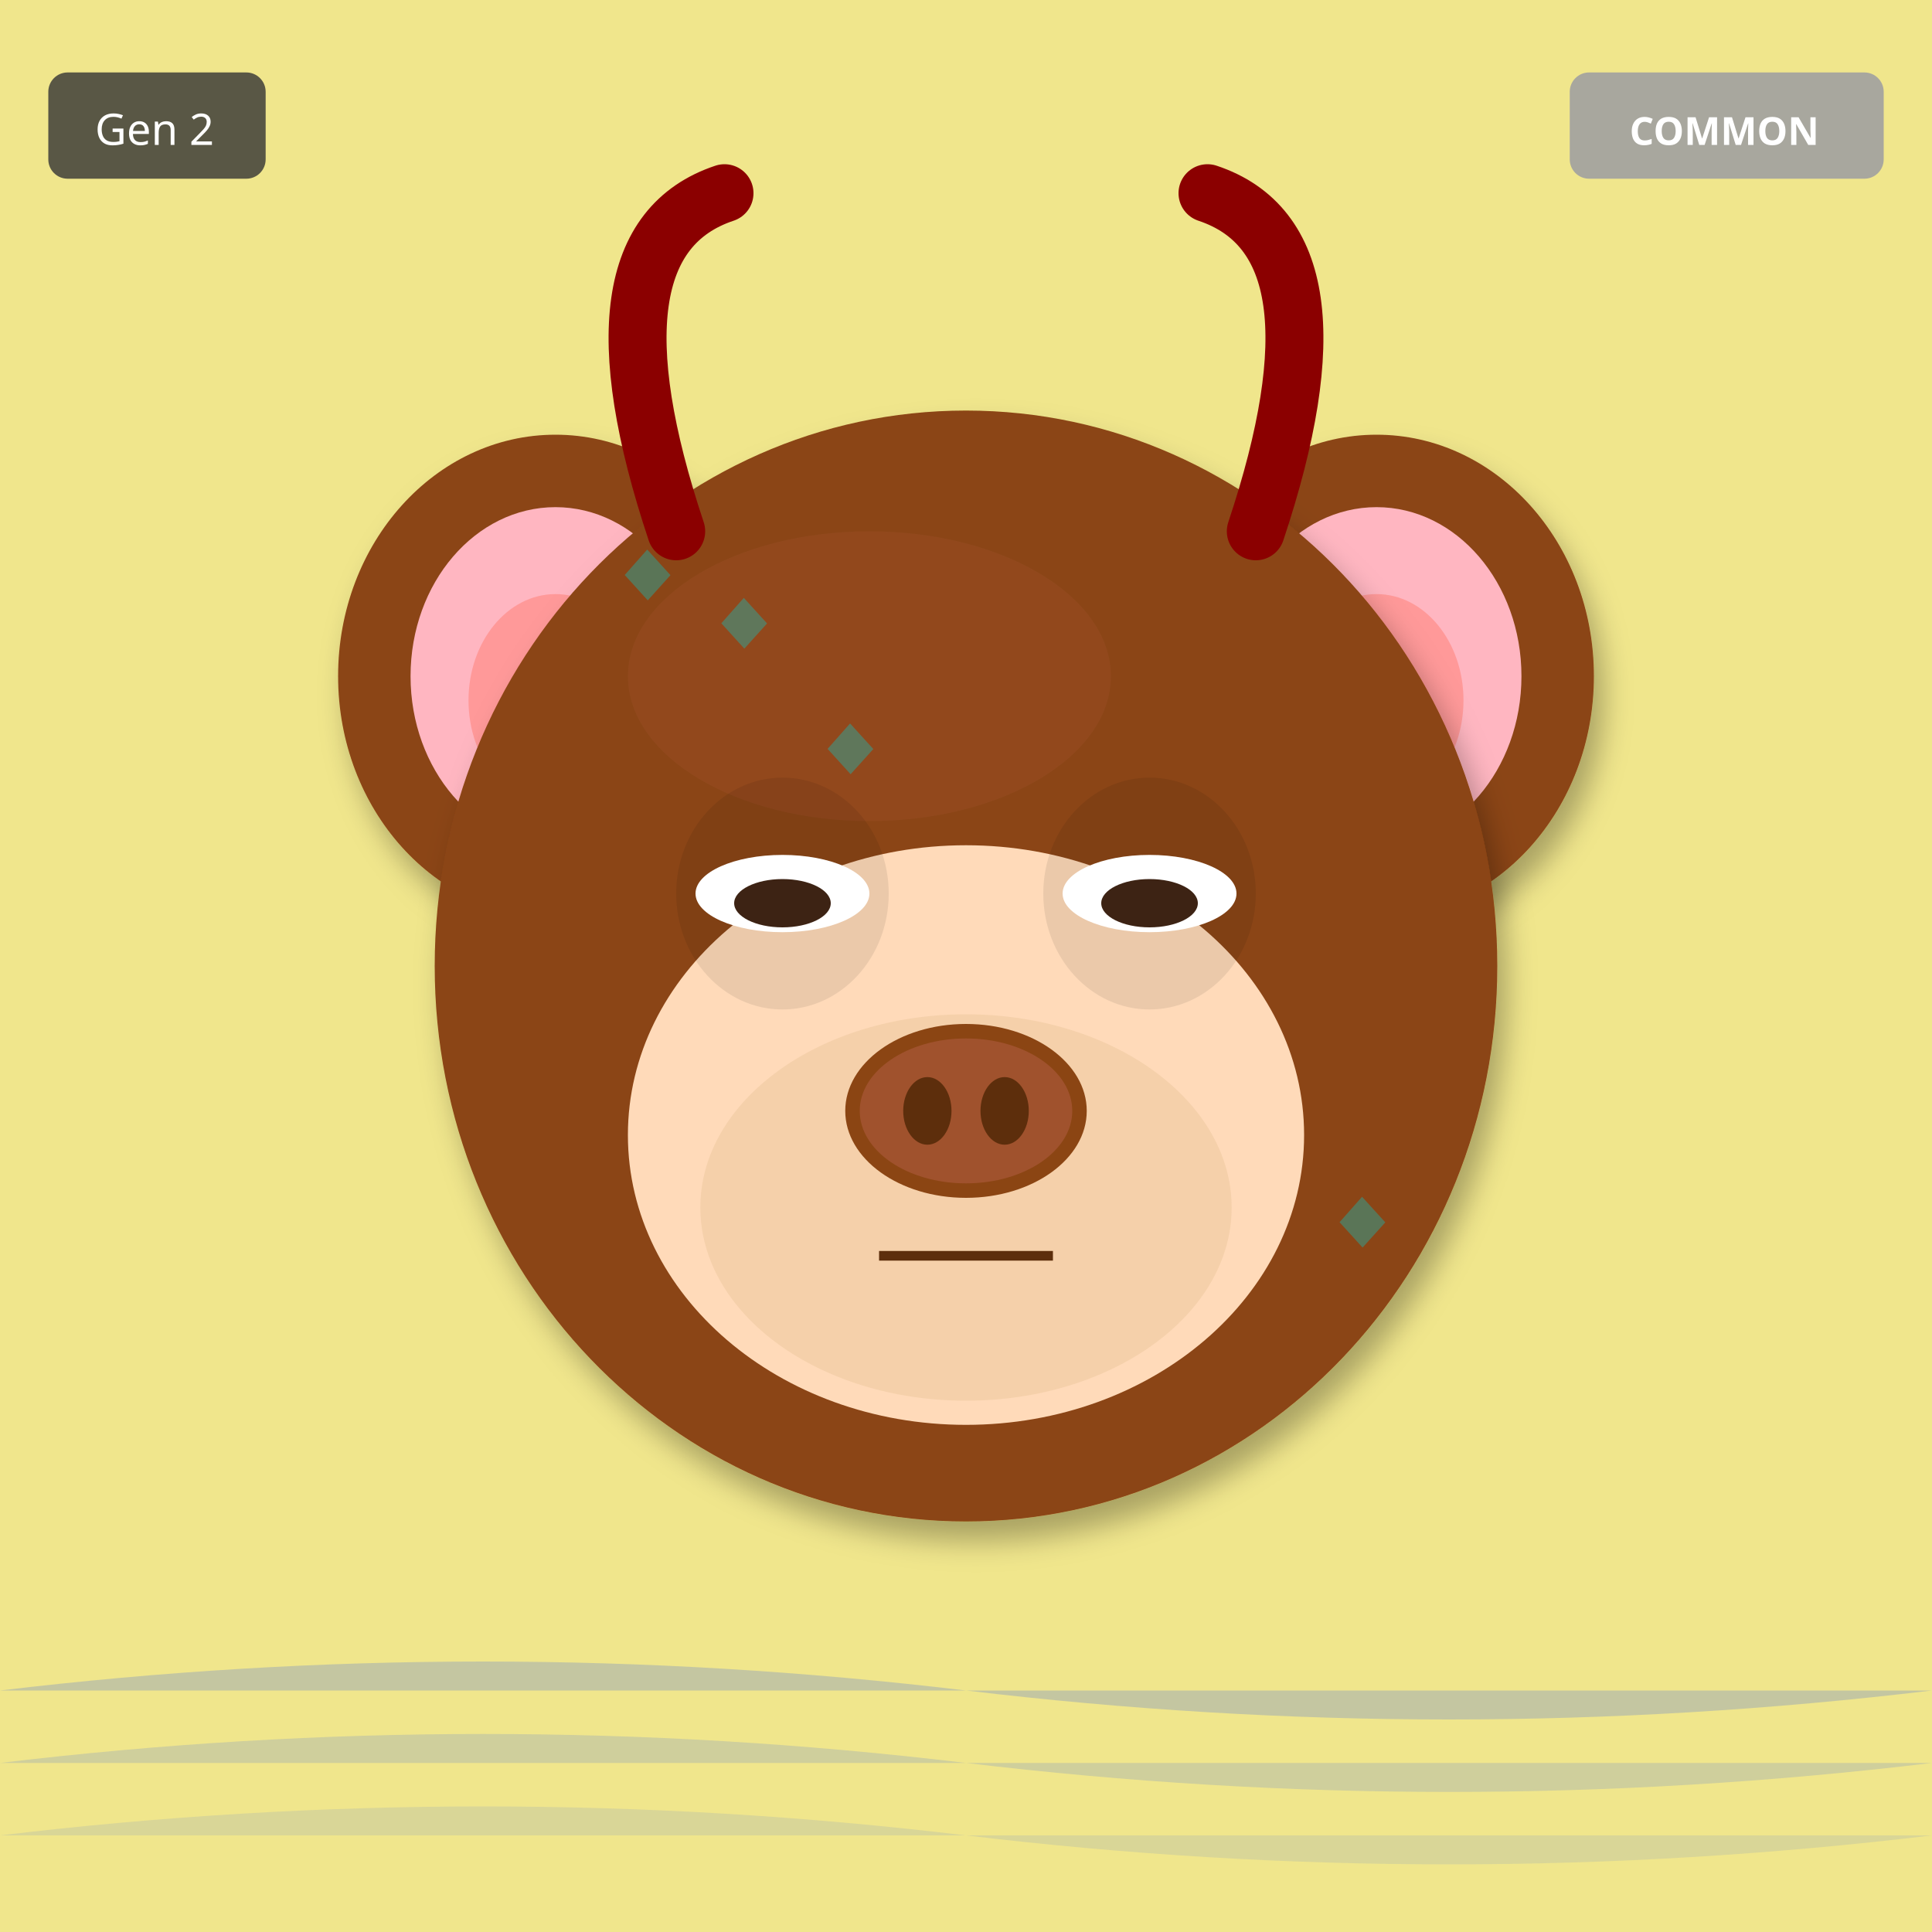
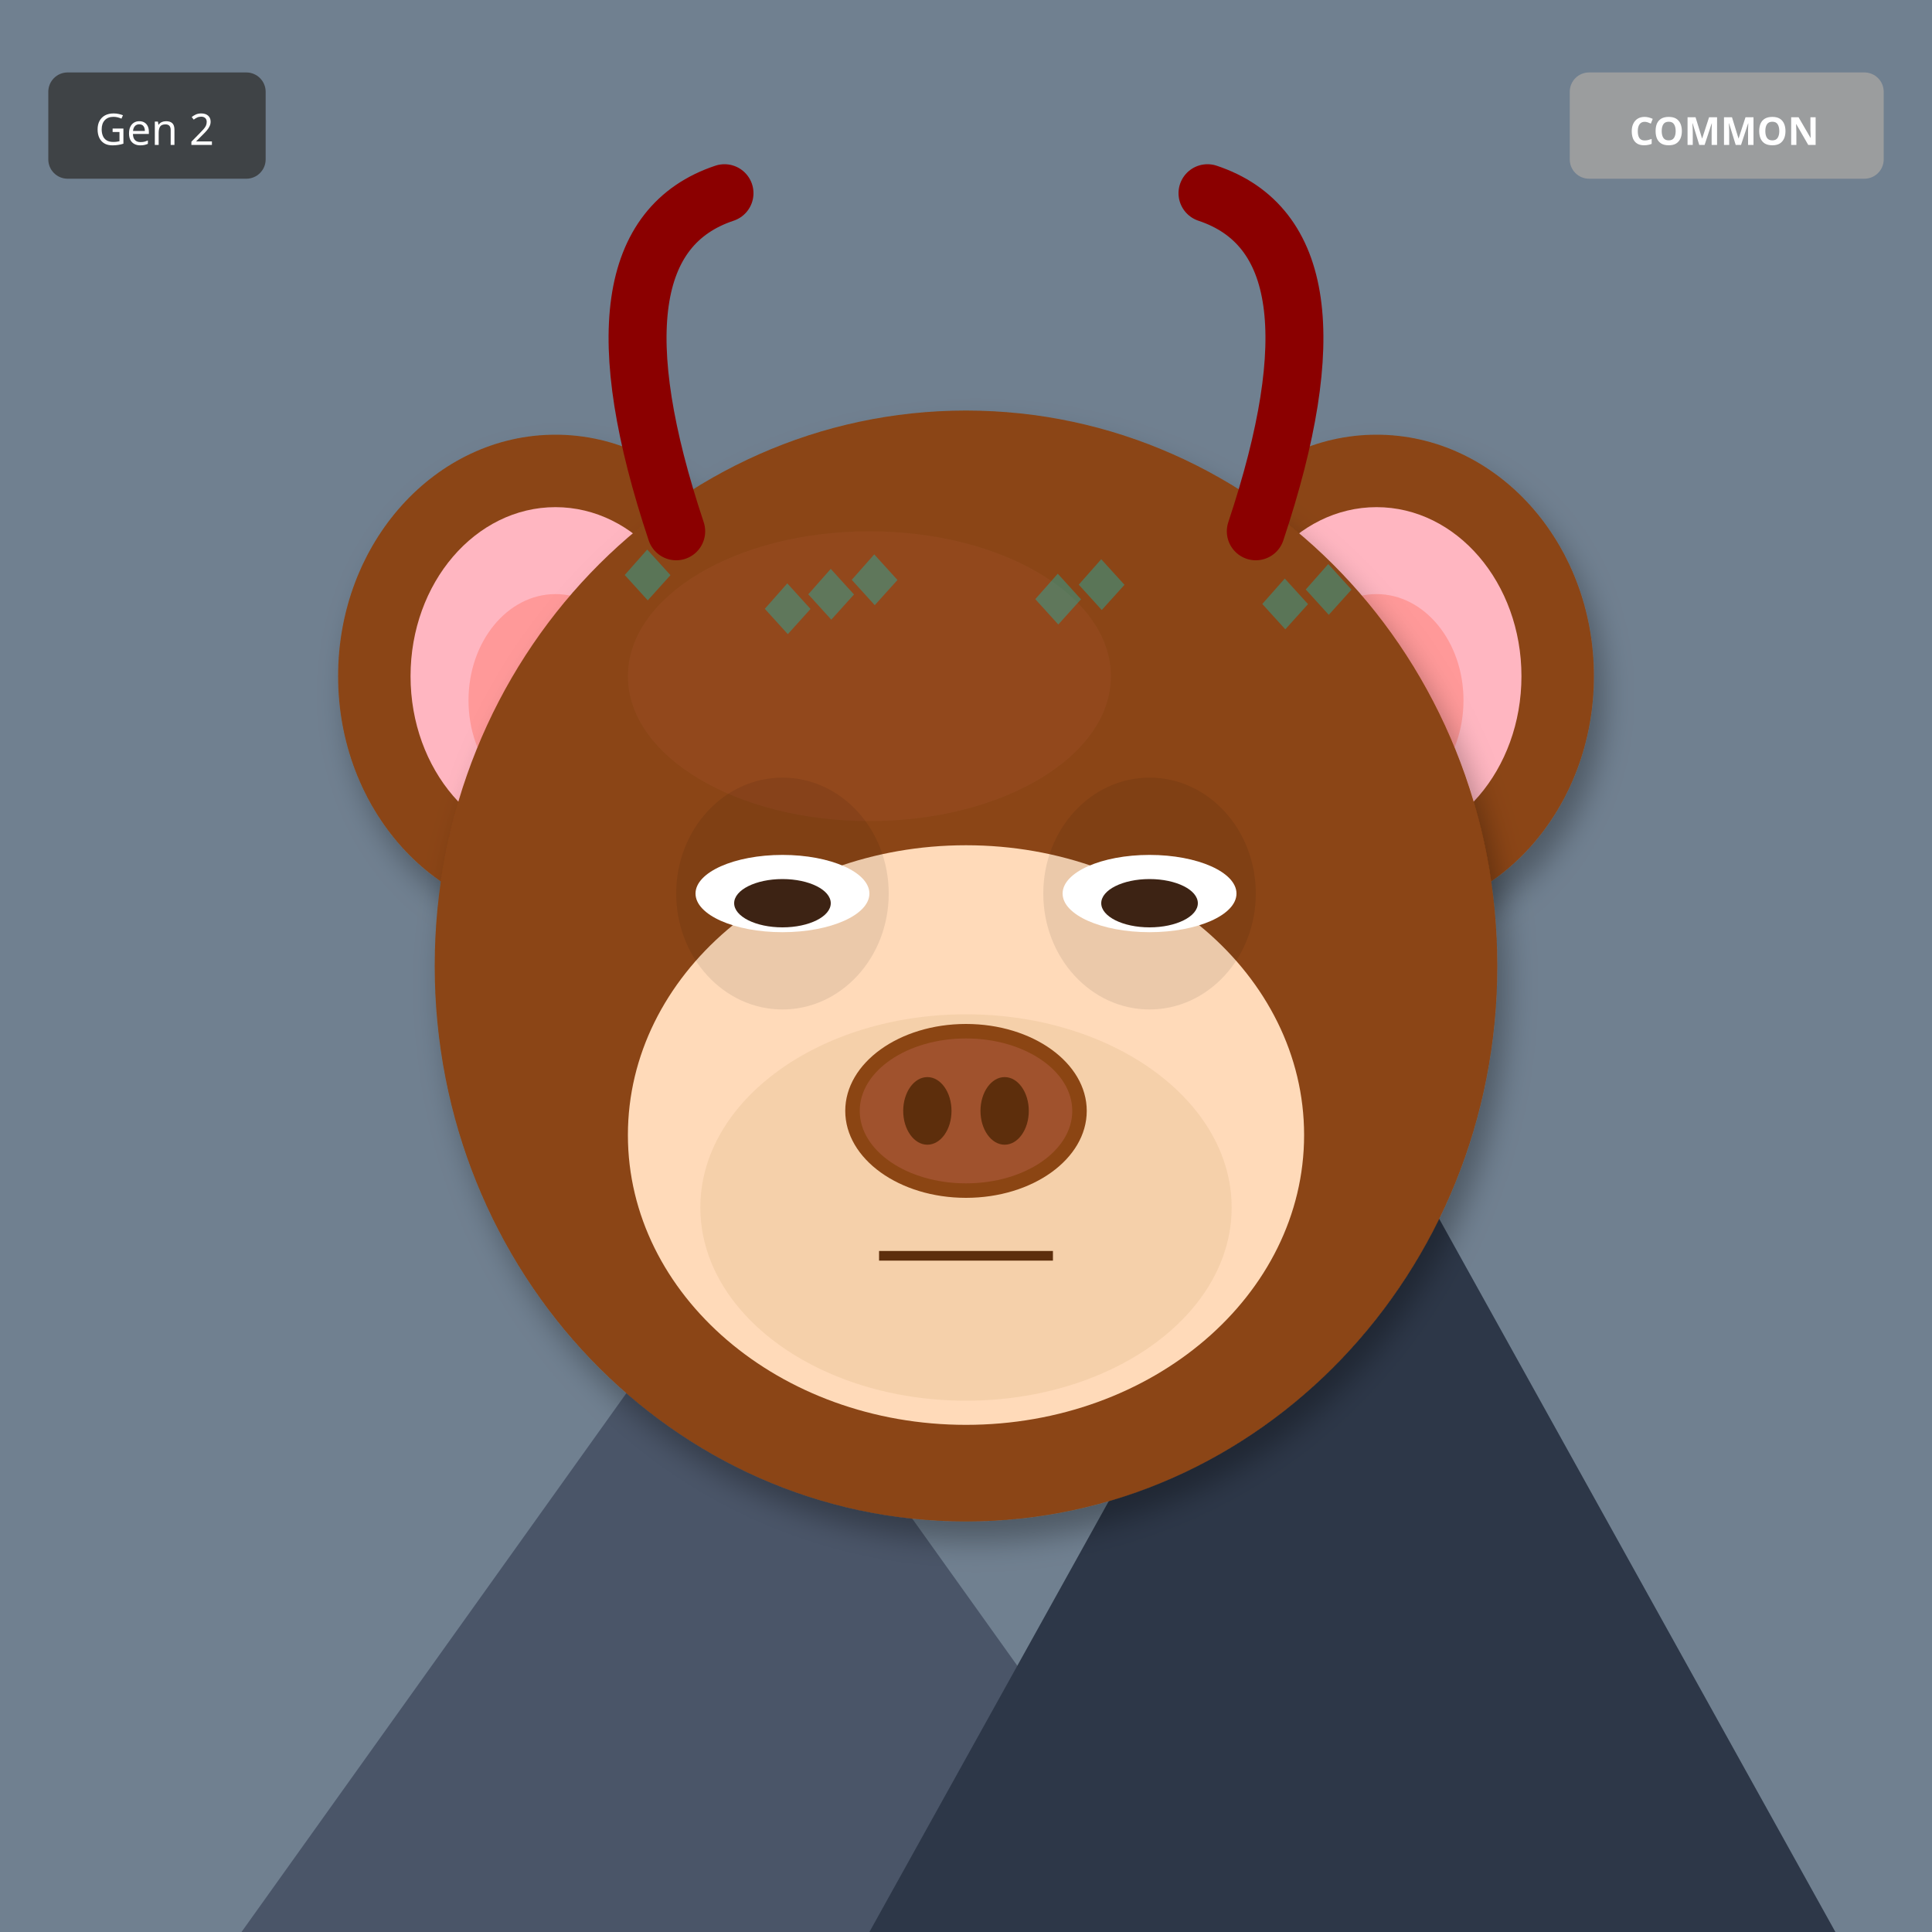
<svg xmlns="http://www.w3.org/2000/svg" width="400" height="400" viewBox="0 0 400 400">
  <defs>
    <filter id="shadow" x="-20%" y="-20%" width="140%" height="140%">
      <feDropShadow dx="2" dy="4" stdDeviation="3" flood-opacity="0.3" />
    </filter>
    <filter id="glow" x="-50%" y="-50%" width="200%" height="200%">
      <feGaussianBlur stdDeviation="8" result="blur" />
      <feMerge>
        <feMergeNode in="blur" />
        <feMergeNode in="SourceGraphic" />
      </feMerge>
    </filter>
    <linearGradient id="rainbow-body" x1="0%" y1="0%" x2="100%" y2="100%">
      <stop offset="0%" stop-color="#FF6B6B" />
      <stop offset="25%" stop-color="#FFE66D" />
      <stop offset="50%" stop-color="#4ECDC4" />
      <stop offset="75%" stop-color="#45B7D1" />
      <stop offset="100%" stop-color="#DDA0DD" />
    </linearGradient>
    <radialGradient id="galaxy-body" cx="30%" cy="30%">
      <stop offset="0%" stop-color="#E6E6FA" />
      <stop offset="50%" stop-color="#9370DB" />
      <stop offset="100%" stop-color="#1A0033" />
    </radialGradient>
    <linearGradient id="holo-body" x1="0%" y1="0%" x2="100%" y2="100%">
      <stop offset="0%" stop-color="#FF00FF" />
      <stop offset="50%" stop-color="#00FFFF" />
      <stop offset="100%" stop-color="#FFFF00" />
    </linearGradient>
    <linearGradient id="sky-gradient" x1="0%" y1="0%" x2="0%" y2="100%">
      <stop offset="0%" stop-color="#87CEEB" />
      <stop offset="100%" stop-color="#E0F4FF" />
    </linearGradient>
    <linearGradient id="grass-gradient" x1="0%" y1="0%" x2="0%" y2="100%">
      <stop offset="0%" stop-color="#90EE90" />
      <stop offset="100%" stop-color="#228B22" />
    </linearGradient>
    <linearGradient id="sunset-gradient" x1="0%" y1="0%" x2="0%" y2="100%">
      <stop offset="0%" stop-color="#FF6B6B" />
      <stop offset="50%" stop-color="#FFE66D" />
      <stop offset="100%" stop-color="#4ECDC4" />
    </linearGradient>
    <linearGradient id="aurora-gradient" x1="0%" y1="0%" x2="100%" y2="100%">
      <stop offset="0%" stop-color="#0D1B2A" />
      <stop offset="30%" stop-color="#00FF7F" />
      <stop offset="70%" stop-color="#FF00FF" />
      <stop offset="100%" stop-color="#0D1B2A" />
    </linearGradient>
    <radialGradient id="multiverse-gradient" cx="50%" cy="50%">
      <stop offset="0%" stop-color="#FFD700" />
      <stop offset="40%" stop-color="#FF00FF" />
      <stop offset="70%" stop-color="#00FFFF" />
      <stop offset="100%" stop-color="#000" />
    </radialGradient>
    <linearGradient id="rift-gradient" x1="0%" y1="0%" x2="100%" y2="100%">
      <stop offset="0%" stop-color="#000" />
      <stop offset="30%" stop-color="#9400D3" />
      <stop offset="50%" stop-color="#00FFFF" />
      <stop offset="70%" stop-color="#9400D3" />
      <stop offset="100%" stop-color="#000" />
    </linearGradient>
    <linearGradient id="heaven-gradient" x1="0%" y1="0%" x2="0%" y2="100%">
      <stop offset="0%" stop-color="#FFF" />
      <stop offset="50%" stop-color="#FFD700" stop-opacity="0.3" />
      <stop offset="100%" stop-color="#F0F8FF" />
    </linearGradient>
    <clipPath id="head-clip">
      <ellipse cx="200" cy="200" rx="110" ry="115" />
    </clipPath>
  </defs>
-   <rect width="400" height="400" fill="#F0E68C" />
-   <path d="M0 350 Q100 338 200 350 T400 350" fill="#4169E1" opacity="0.25" />
-   <path d="M0 365 Q100 353 200 365 T400 365" fill="#4169E1" opacity="0.19" />
-   <path d="M0 380 Q100 368 200 380 T400 380" fill="#4169E1" opacity="0.13" />
+   <rect width="400" height="400" fill="#708090" />
+   <polygon points="50,400 150,260 250,400" fill="#4A5568" />
+   <polygon points="180,400 280,220 380,400" fill="#2D3748" />
+   <polygon points="145,270 150,260 155,270" fill="white" />
+   <polygon points="275,230 280,220 285,230" fill="white" />
  <ellipse cx="115" cy="140" rx="45" ry="50" fill="#8B4513" filter="url(#shadow)" />
  <ellipse cx="115" cy="140" rx="30" ry="35" fill="#FFB6C1" />
  <ellipse cx="115" cy="145" rx="18" ry="22" fill="#FF9999" />
  <ellipse cx="285" cy="140" rx="45" ry="50" fill="#8B4513" filter="url(#shadow)" />
  <ellipse cx="285" cy="140" rx="30" ry="35" fill="#FFB6C1" />
  <ellipse cx="285" cy="145" rx="18" ry="22" fill="#FF9999" />
  <ellipse cx="200" cy="200" rx="110" ry="115" fill="#8B4513" filter="url(#shadow)" />
  <ellipse cx="180" cy="140" rx="50" ry="30" fill="#A0522D" opacity="0.3" />
  <g clip-path="url(#head-clip)">
    <text x="125" y="125" font-size="18" fill="#00CED1" opacity="0.35">◆</text>
-     <text x="189" y="187" font-size="18" fill="#00CED1" opacity="0.35">◆</text>
-     <text x="253" y="249" font-size="18" fill="#00CED1" opacity="0.35">◆</text>
-     <text x="167" y="161" font-size="18" fill="#00CED1" opacity="0.35">◆</text>
-     <text x="231" y="223" font-size="18" fill="#00CED1" opacity="0.35">◆</text>
-     <text x="145" y="135" font-size="18" fill="#00CED1" opacity="0.35">◆</text>
-     <text x="209" y="197" font-size="18" fill="#00CED1" opacity="0.35">◆</text>
-     <text x="273" y="259" font-size="18" fill="#00CED1" opacity="0.35">◆</text>
+     <text x="172" y="126" font-size="18" fill="#00CED1" opacity="0.35">◆</text>
+     <text x="219" y="127" font-size="18" fill="#00CED1" opacity="0.35">◆</text>
+     <text x="266" y="128" font-size="18" fill="#00CED1" opacity="0.35">◆</text>
+     <text x="163" y="129" font-size="18" fill="#00CED1" opacity="0.35">◆</text>
+     <text x="210" y="130" font-size="18" fill="#00CED1" opacity="0.35">◆</text>
+     <text x="257" y="131" font-size="18" fill="#00CED1" opacity="0.35">◆</text>
+     <text x="154" y="132" font-size="18" fill="#00CED1" opacity="0.35">◆</text>
  </g>
  <ellipse cx="200" cy="235" rx="70" ry="60" fill="#FFDAB9" />
  <ellipse cx="200" cy="250" rx="55" ry="40" fill="#DEB887" opacity="0.3" />
  <ellipse cx="162" cy="185" rx="22" ry="24" fill="#000" opacity="0.08" />
  <ellipse cx="238" cy="185" rx="22" ry="24" fill="#000" opacity="0.08" />
  <ellipse cx="162" cy="185" rx="18" ry="8" fill="white" />
  <ellipse cx="162" cy="187" rx="10" ry="5" fill="#3D2314" />
  <ellipse cx="238" cy="185" rx="18" ry="8" fill="white" />
  <ellipse cx="238" cy="187" rx="10" ry="5" fill="#3D2314" />
  <g>
    <ellipse cx="200" cy="230" rx="25" ry="18" fill="#8B4513" />
    <ellipse cx="200" cy="230" rx="22" ry="15" fill="#A0522D" />
    <ellipse cx="192" cy="230" rx="5" ry="7" fill="#5D2E0C" />
    <ellipse cx="208" cy="230" rx="5" ry="7" fill="#5D2E0C" />
  </g>
  <line x1="182" y1="260" x2="218" y2="260" stroke="#5D2E0C" stroke-width="2" />
  <path d="M140 110 Q120 50 150 40" stroke="#8B0000" stroke-width="12" fill="none" stroke-linecap="round" />
  <path d="M260 110 Q280 50 250 40" stroke="#8B0000" stroke-width="12" fill="none" stroke-linecap="round" />
  <g transform="translate(325, 15)">
    <rect width="65" height="22" rx="4" fill="#A0A0A0" opacity="0.9" />
    <text x="32" y="15" font-size="8" fill="#FFF" text-anchor="middle" font-family="sans-serif" font-weight="bold">COMMON</text>
  </g>
  <g transform="translate(10, 15)">
    <rect width="45" height="22" rx="4" fill="#333" opacity="0.8" />
    <text x="22" y="15" font-size="9" fill="#FFF" text-anchor="middle" font-family="sans-serif">Gen 2</text>
  </g>
</svg>
